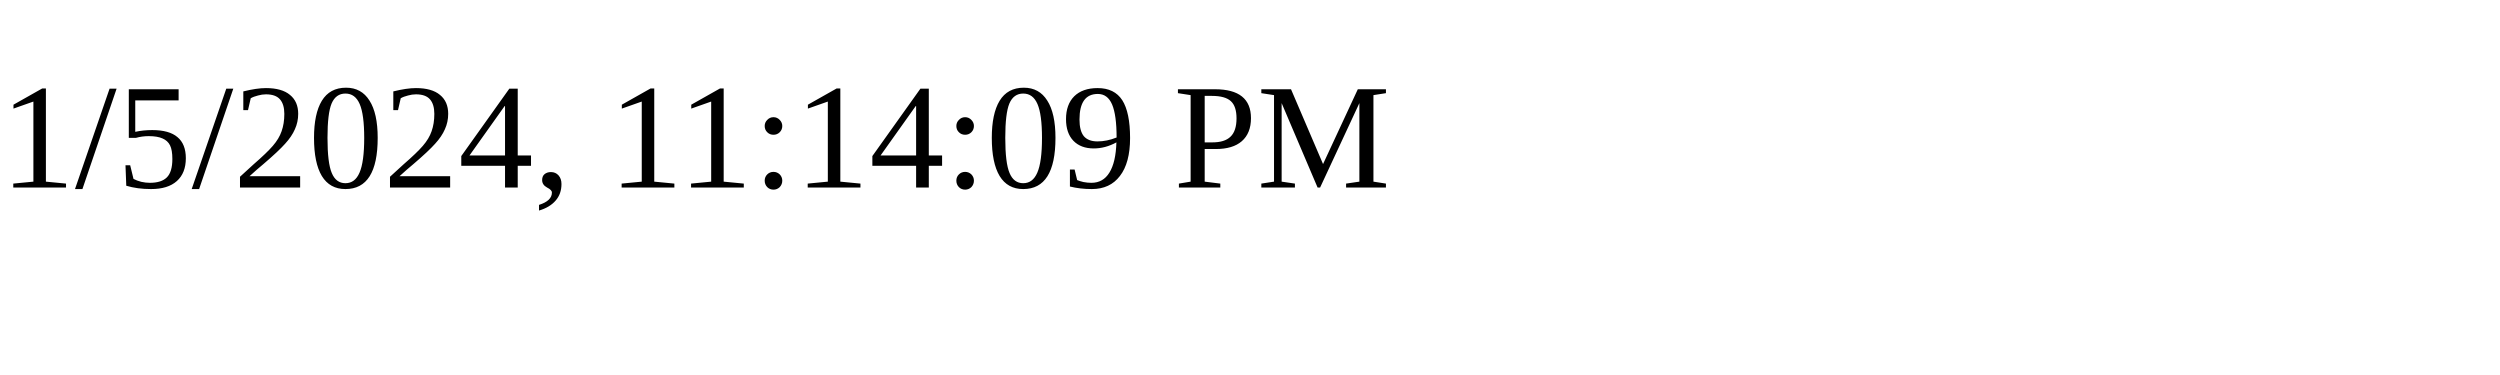
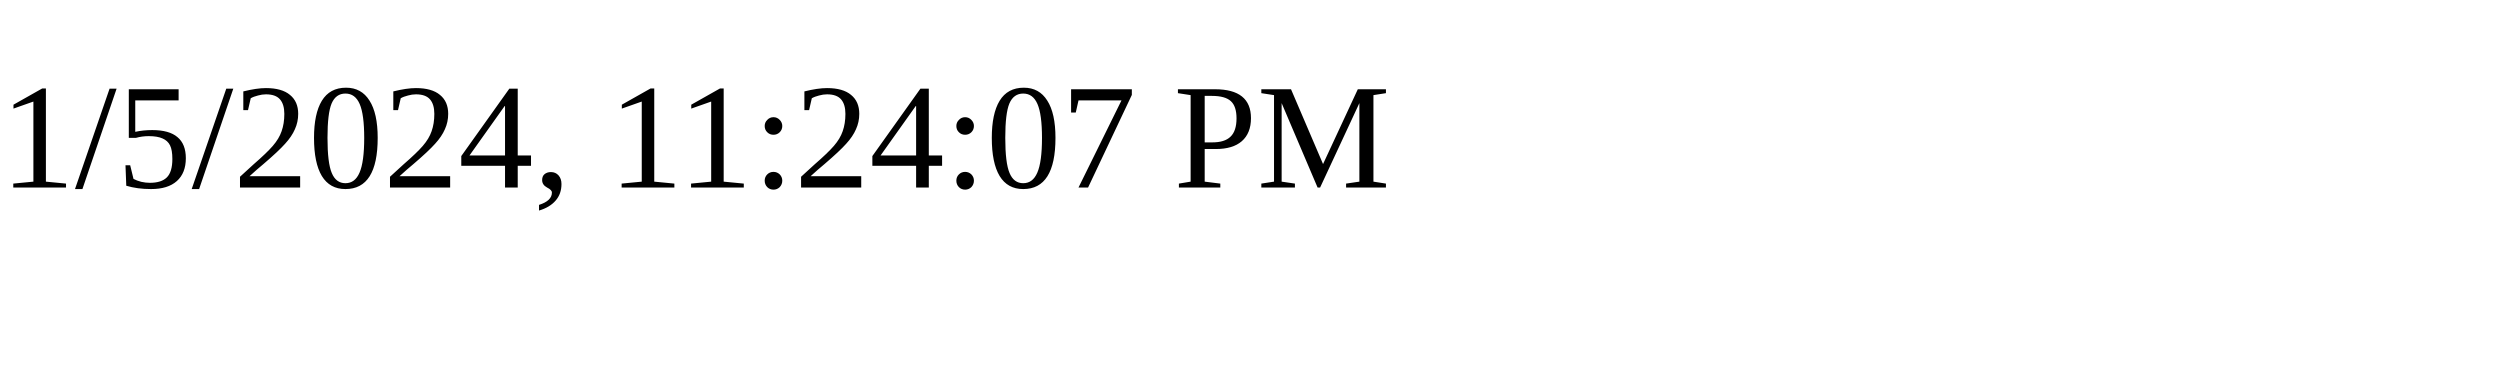
<svg xmlns="http://www.w3.org/2000/svg" height="30" width="200">
-   <text x="0" y="15">1/5/2024, 11:14:09 PM</text>
+   <text x="0" y="15">1/5/2024, 11:24:07 PM</text>
</svg>
